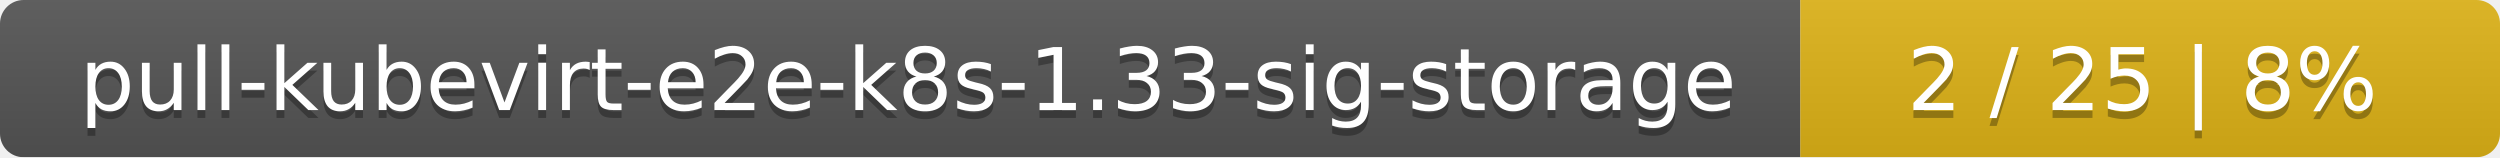
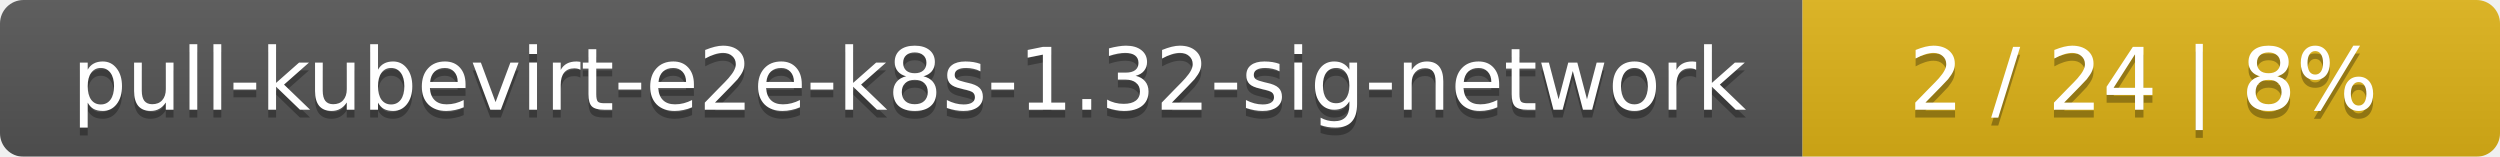
- <svg xmlns="http://www.w3.org/2000/svg" width="318" height="20">
+ <svg xmlns="http://www.w3.org/2000/svg" width="319" height="20">
  <linearGradient id="smooth" x2="0" y2="100%">
    <stop offset="0" stop-color="#bbb" stop-opacity=".1" />
    <stop offset="1" stop-opacity=".1" />
  </linearGradient>
  <mask id="round">
-     <rect width="318" height="20" rx="3" fill="#fff" />
+     <rect width="319" height="20" rx="3" fill="#fff" />
  </mask>
  <g mask="url(#round)">
-     <rect width="229" height="20" fill="#555" />
-     <rect x="229" width="89" height="20" fill="#dfb317" />
-     <rect width="318" height="20" fill="url(#smooth)" />
+     <rect width="230" height="20" fill="#555" />
+     <rect x="230" width="89" height="20" fill="#dfb317" />
+     <rect width="319" height="20" fill="url(#smooth)" />
  </g>
  <g fill="#fff" text-anchor="middle" font-family="DejaVu Sans,Verdana,Geneva,sans-serif" font-size="11">
-     <text x="115.5" y="15" fill="#010101" fill-opacity=".3">pull-kubevirt-e2e-k8s-1.33-sig-storage</text>
-     <text x="115.5" y="14">pull-kubevirt-e2e-k8s-1.33-sig-storage</text>
-     <text x="272.5" y="15" fill="#010101" fill-opacity=".3">2 / 25    |    8%</text>
-     <text x="272.5" y="14">2 / 25    |    8%</text>
+     <text x="116" y="15" fill="#010101" fill-opacity=".3">pull-kubevirt-e2e-k8s-1.32-sig-network</text>
+     <text x="116" y="14">pull-kubevirt-e2e-k8s-1.32-sig-network</text>
+     <text x="273.5" y="15" fill="#010101" fill-opacity=".3">2 / 24    |    8%</text>
+     <text x="273.5" y="14">2 / 24    |    8%</text>
  </g>
</svg>
